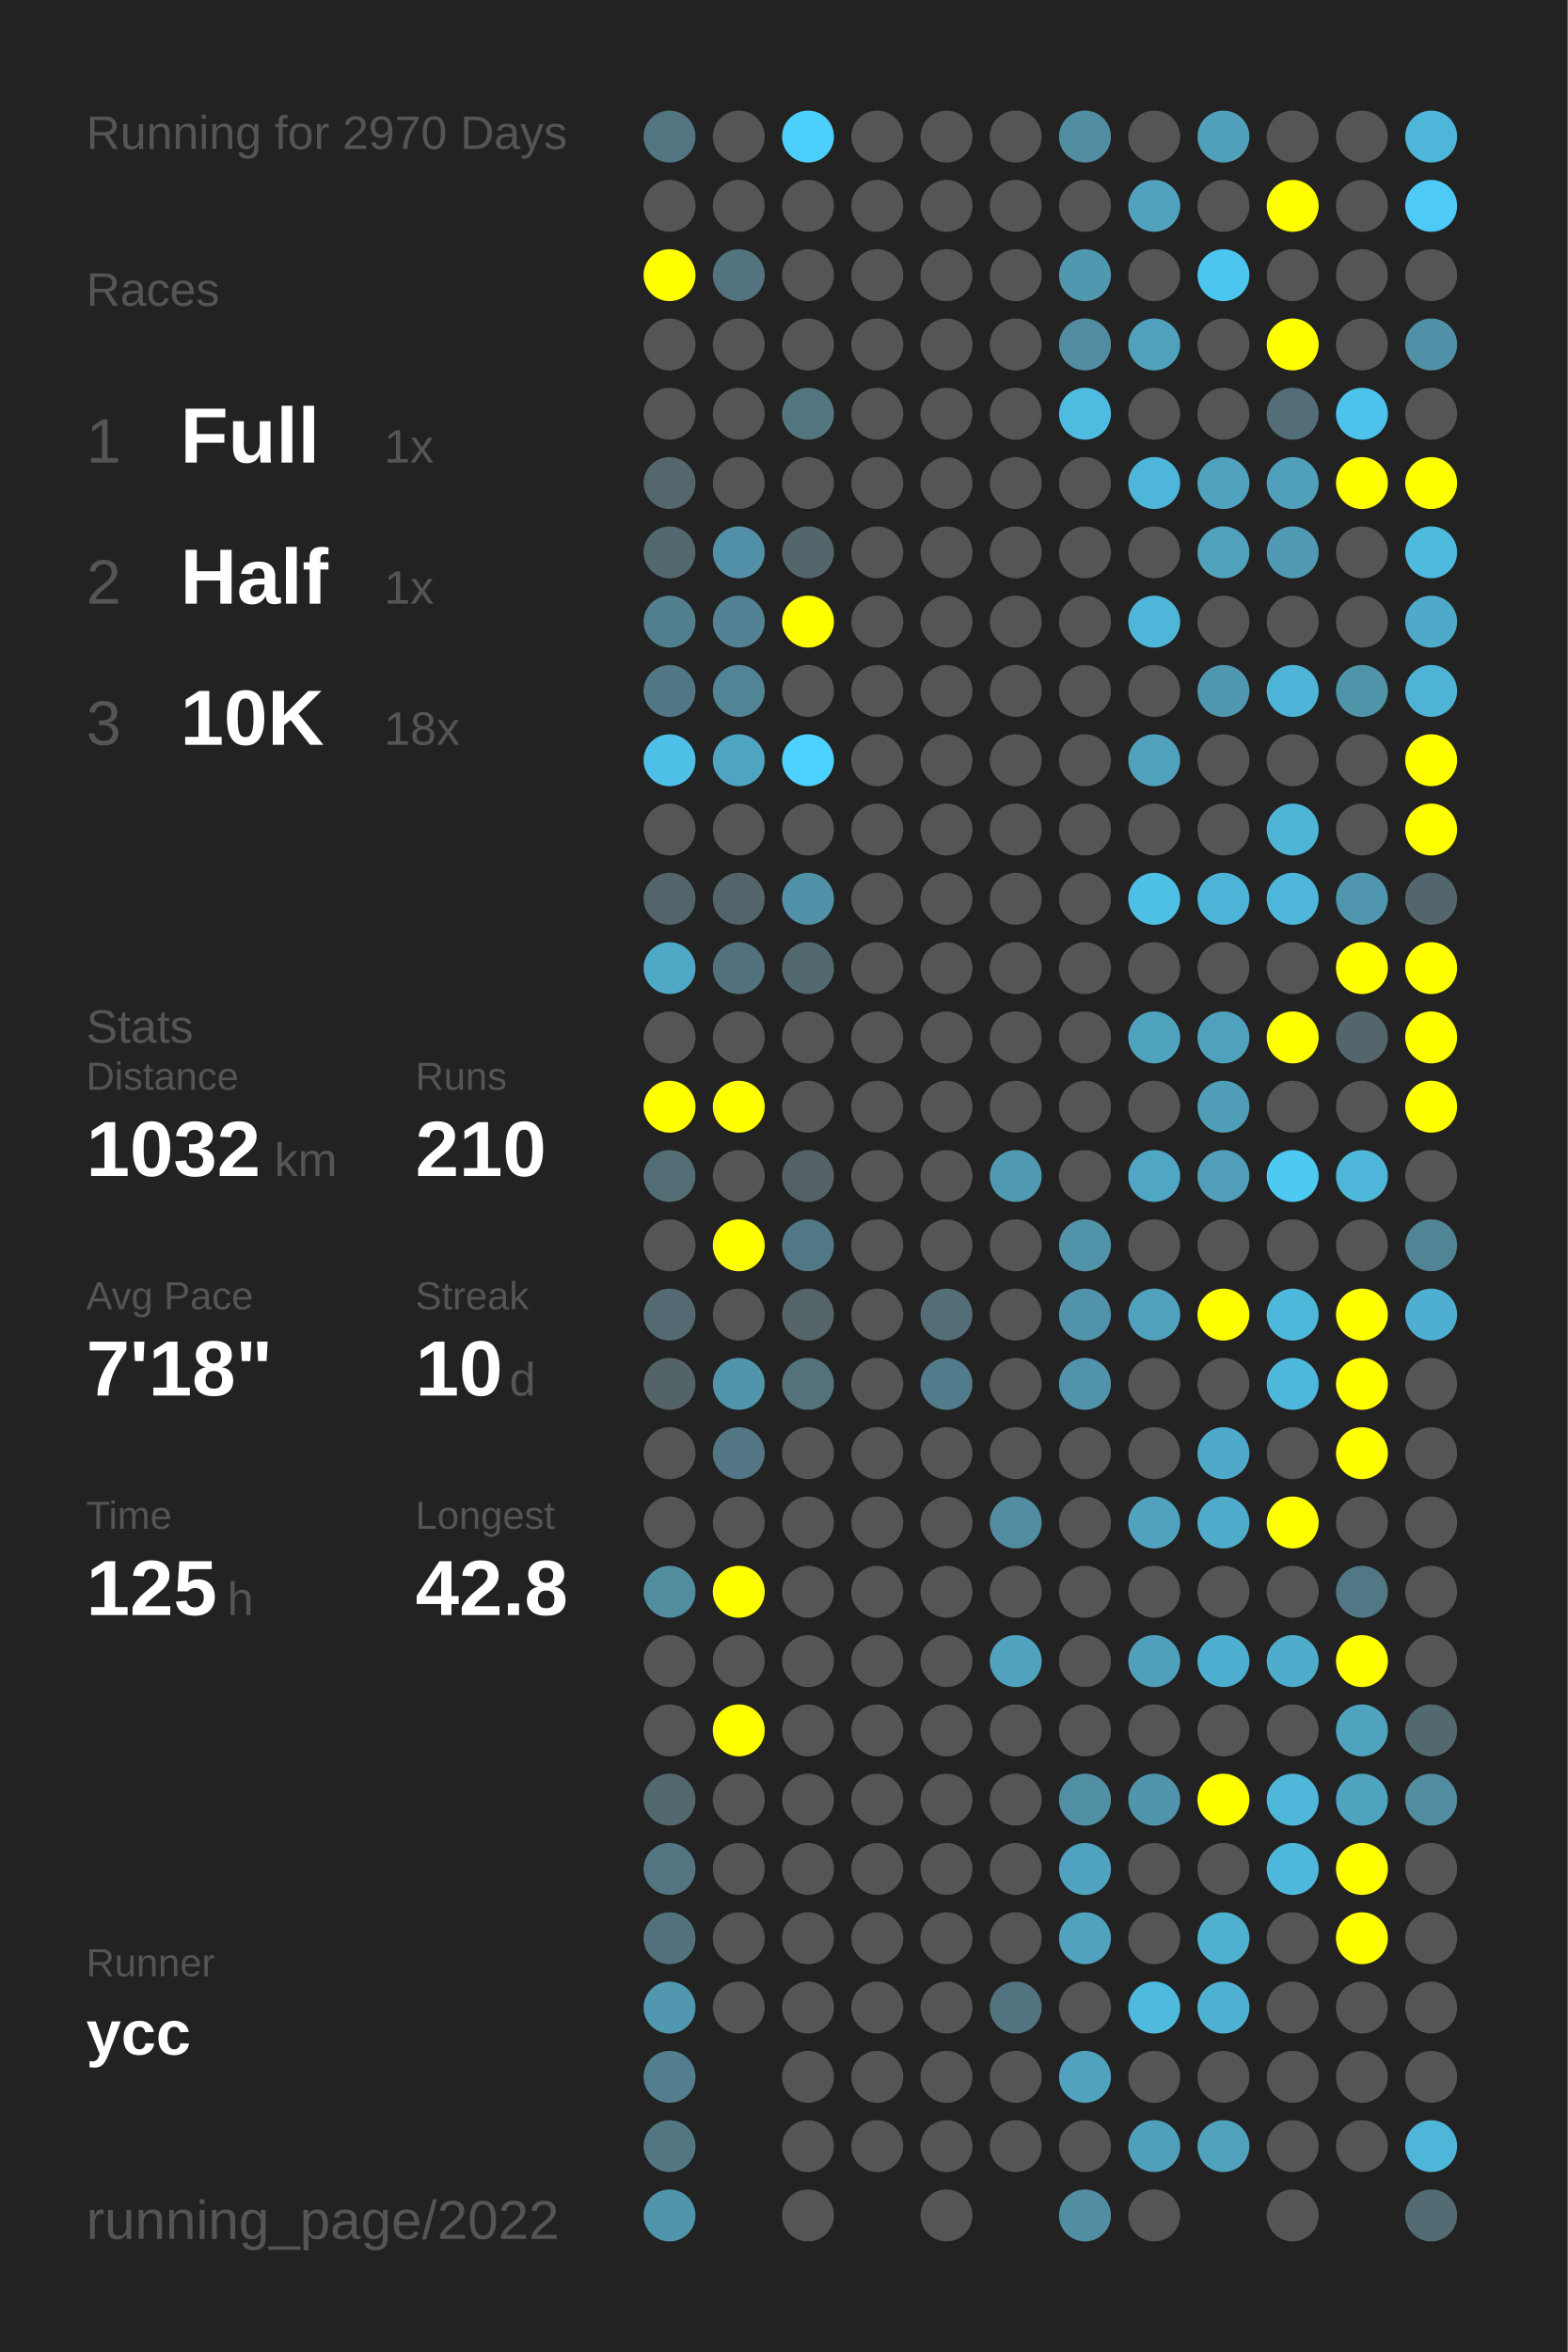
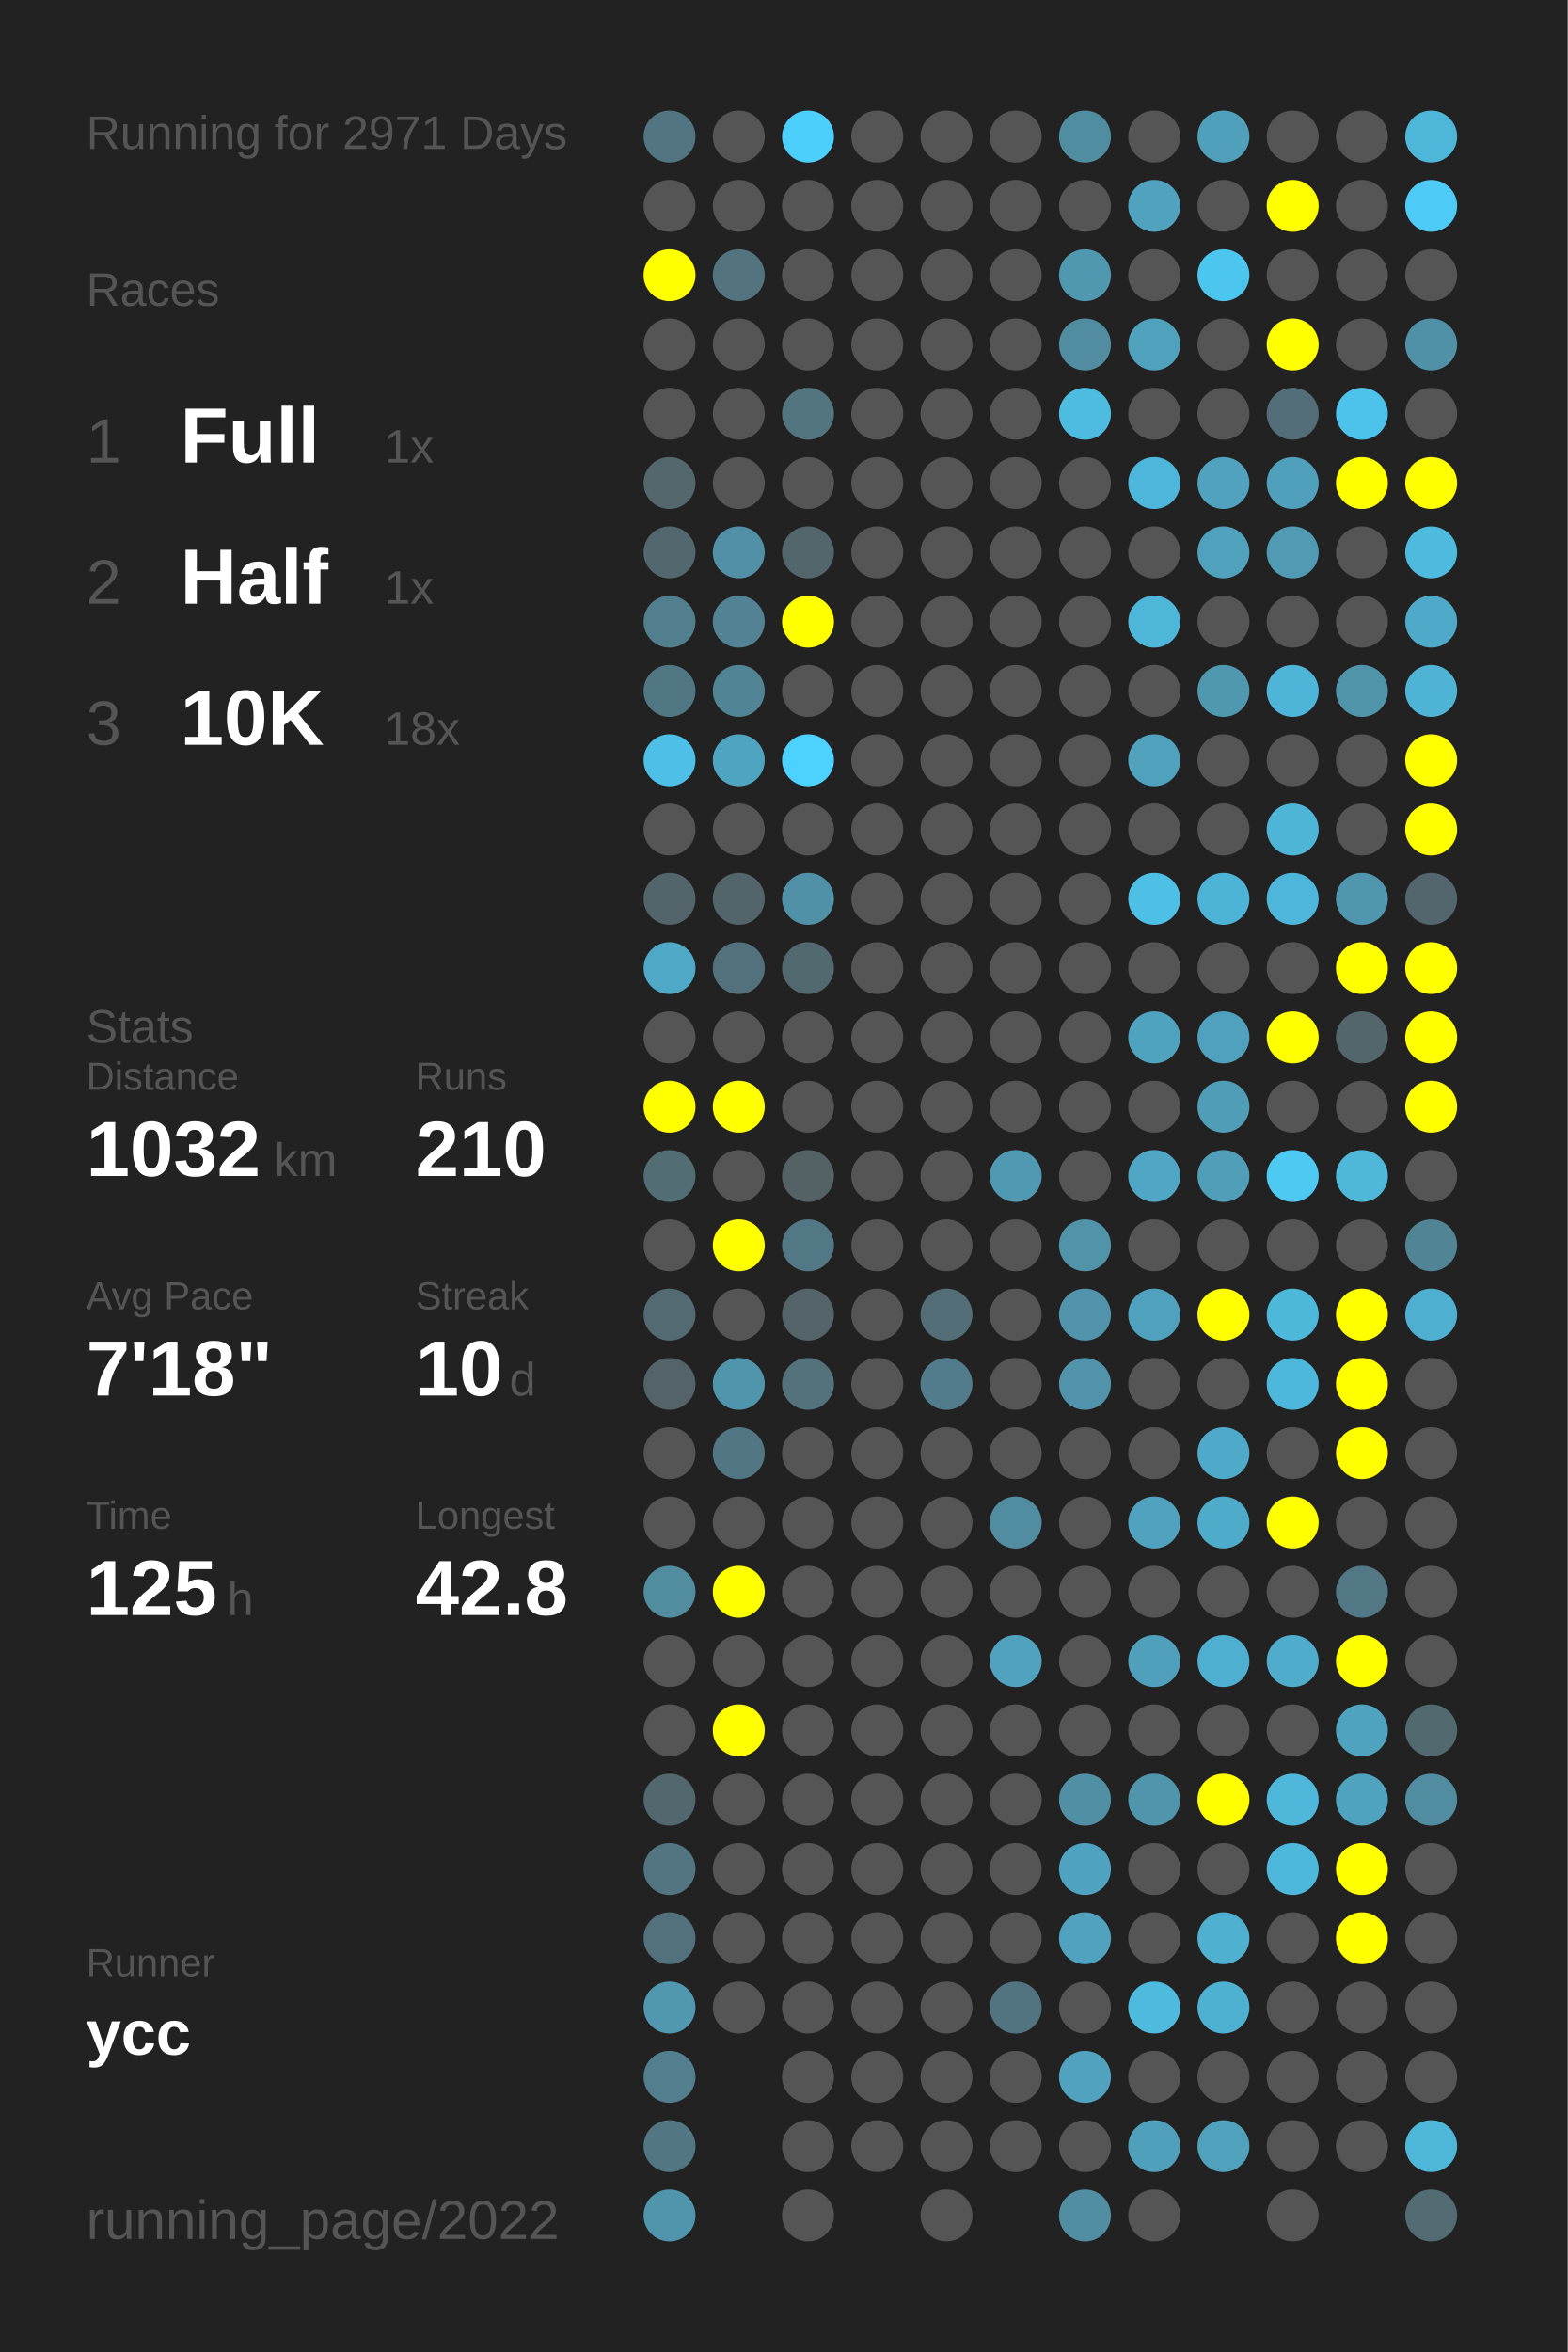
<svg xmlns="http://www.w3.org/2000/svg" baseProfile="full" height="300mm" version="1.1" viewBox="0,0,200,300" width="200mm">
  <defs />
  <rect fill="#222222" height="300" width="200" x="0" y="0" />
-   <text fill="#555555" style="font-size:6px; font-family:Arial;" x="11" y="19">Running for 2970 Days</text>
+   <text fill="#555555" style="font-size:6px; font-family:Arial;" x="11" y="19">Running for 2971 Days</text>
  <text fill="#555555" style="font-size:6px; font-family:Arial;" x="11" y="39">Races</text>
  <text fill="#555555" style="font-size:8px; font-family:Arial;" x="11" y="59">1</text>
  <text fill="#FFFFFF" style="font-size:10px; font-family:Arial; font-weight:bold;" x="23" y="59">Full</text>
  <text fill="#555555" style="font-size:6px; font-family:Arial;" x="49" y="59">1x</text>
  <text fill="#555555" style="font-size:8px; font-family:Arial;" x="11" y="77">2</text>
  <text fill="#FFFFFF" style="font-size:10px; font-family:Arial; font-weight:bold;" x="23" y="77">Half</text>
  <text fill="#555555" style="font-size:6px; font-family:Arial;" x="49" y="77">1x</text>
  <text fill="#555555" style="font-size:8px; font-family:Arial;" x="11" y="95">3</text>
  <text fill="#FFFFFF" style="font-size:10px; font-family:Arial; font-weight:bold;" x="23" y="95">10K</text>
  <text fill="#555555" style="font-size:6px; font-family:Arial;" x="49" y="95">18x</text>
  <text fill="#555555" style="font-size:6px; font-family:Arial;" x="11" y="133">Stats</text>
  <text fill="#555555" style="font-size:5px; font-family:Arial;" x="11" y="139">Distance</text>
  <text fill="#FFFFFF" style="font-size:10px; font-family:Arial; font-weight:bold;" x="11" y="150">1032</text>
  <text fill="#555555" style="font-size:6px; font-family:Arial;" x="35" y="150">km</text>
  <text fill="#555555" style="font-size:5px; font-family:Arial;" x="53" y="139">Runs</text>
  <text fill="#FFFFFF" style="font-size:10px; font-family:Arial; font-weight:bold;" x="53" y="150">210</text>
  <text fill="#555555" style="font-size:5px; font-family:Arial;" x="11" y="167">Avg Pace</text>
  <text fill="#FFFFFF" style="font-size:10px; font-family:Arial; font-weight:bold;" x="11" y="178">7'18"</text>
  <text fill="#555555" style="font-size:5px; font-family:Arial;" x="53" y="167">Streak</text>
  <text fill="#FFFFFF" style="font-size:10px; font-family:Arial; font-weight:bold;" x="53" y="178">10</text>
  <text fill="#555555" style="font-size:6px; font-family:Arial;" x="65" y="178">d</text>
  <text fill="#555555" style="font-size:5px; font-family:Arial;" x="11" y="195">Time</text>
  <text fill="#FFFFFF" style="font-size:10px; font-family:Arial; font-weight:bold;" x="11" y="206">125</text>
  <text fill="#555555" style="font-size:6px; font-family:Arial;" x="29" y="206">h</text>
  <text fill="#555555" style="font-size:5px; font-family:Arial;" x="53" y="195">Longest</text>
  <text fill="#FFFFFF" style="font-size:10px; font-family:Arial; font-weight:bold;" x="53" y="206">42.8</text>
  <text fill="#555555" style="font-size:5px; font-family:Arial;" x="11" y="252.065">Runner</text>
  <text fill="#FFFFFF" style="font-size:8px; font-family:Arial; font-weight:bold;" x="11" y="262.065">ycc</text>
  <text fill="#555555" style="font-size:7px; font-family:Arial;" x="11" y="285.581">running_page/2022</text>
  <circle cx="85.417" cy="17.419" fill="#527581" r="3.312" />
  <circle cx="85.417" cy="26.258" fill="#555555" r="3.312" />
  <circle cx="85.417" cy="35.097" fill="#FFFF00" r="3.312" />
  <circle cx="85.417" cy="43.935" fill="#555555" r="3.312" />
  <circle cx="85.417" cy="52.774" fill="#555555" r="3.312" />
  <circle cx="85.417" cy="61.613" fill="#53676d" r="3.312" />
  <circle cx="85.417" cy="70.452" fill="#53676e" r="3.312" />
  <circle cx="85.417" cy="79.29" fill="#527f8e" r="3.312" />
  <circle cx="85.417" cy="88.129" fill="#527784" r="3.312" />
  <circle cx="85.417" cy="96.968" fill="#4ec0e7" r="3.312" />
  <circle cx="85.417" cy="105.806" fill="#555555" r="3.312" />
  <circle cx="85.417" cy="114.645" fill="#53656a" r="3.312" />
  <circle cx="85.417" cy="123.484" fill="#4fa8c6" r="3.312" />
  <circle cx="85.417" cy="132.323" fill="#555555" r="3.312" />
  <circle cx="85.417" cy="141.161" fill="#FFFF00" r="3.312" />
  <circle cx="85.417" cy="150" fill="#536d75" r="3.312" />
  <circle cx="85.417" cy="158.839" fill="#555555" r="3.312" />
  <circle cx="85.417" cy="167.677" fill="#536a72" r="3.312" />
  <circle cx="85.417" cy="176.516" fill="#546368" r="3.312" />
  <circle cx="85.417" cy="185.355" fill="#555555" r="3.312" />
  <circle cx="85.417" cy="194.194" fill="#555555" r="3.312" />
  <circle cx="85.417" cy="203.032" fill="#518c9f" r="3.312" />
  <circle cx="85.417" cy="211.871" fill="#555555" r="3.312" />
  <circle cx="85.417" cy="220.71" fill="#555555" r="3.312" />
  <circle cx="85.417" cy="229.548" fill="#53676e" r="3.312" />
  <circle cx="85.417" cy="238.387" fill="#527581" r="3.312" />
  <circle cx="85.417" cy="247.226" fill="#53717c" r="3.312" />
  <circle cx="85.417" cy="256.065" fill="#5097af" r="3.312" />
  <circle cx="85.417" cy="264.903" fill="#527e8d" r="3.312" />
  <circle cx="85.417" cy="273.742" fill="#527783" r="3.312" />
  <circle cx="85.417" cy="282.581" fill="#5095ac" r="3.312" />
  <circle cx="94.25" cy="17.419" fill="#555555" r="3.312" />
  <circle cx="94.25" cy="26.258" fill="#555555" r="3.312" />
  <circle cx="94.25" cy="35.097" fill="#53737e" r="3.312" />
  <circle cx="94.25" cy="43.935" fill="#555555" r="3.312" />
  <circle cx="94.25" cy="52.774" fill="#555555" r="3.312" />
  <circle cx="94.25" cy="61.613" fill="#555555" r="3.312" />
  <circle cx="94.25" cy="70.452" fill="#5190a6" r="3.312" />
  <circle cx="94.25" cy="79.29" fill="#528293" r="3.312" />
  <circle cx="94.25" cy="88.129" fill="#518495" r="3.312" />
  <circle cx="94.25" cy="96.968" fill="#4fa5c1" r="3.312" />
  <circle cx="94.25" cy="105.806" fill="#555555" r="3.312" />
  <circle cx="94.25" cy="114.645" fill="#53656b" r="3.312" />
  <circle cx="94.25" cy="123.484" fill="#53717c" r="3.312" />
  <circle cx="94.25" cy="132.323" fill="#555555" r="3.312" />
  <circle cx="94.25" cy="141.161" fill="#FFFF00" r="3.312" />
  <circle cx="94.25" cy="150" fill="#555555" r="3.312" />
  <circle cx="94.25" cy="158.839" fill="#FFFF00" r="3.312" />
  <circle cx="94.25" cy="167.677" fill="#555555" r="3.312" />
  <circle cx="94.25" cy="176.516" fill="#5095ac" r="3.312" />
  <circle cx="94.25" cy="185.355" fill="#527683" r="3.312" />
  <circle cx="94.25" cy="194.194" fill="#555555" r="3.312" />
  <circle cx="94.25" cy="203.032" fill="#FFFF00" r="3.312" />
  <circle cx="94.25" cy="211.871" fill="#555555" r="3.312" />
  <circle cx="94.25" cy="220.71" fill="#FFFF00" r="3.312" />
  <circle cx="94.25" cy="229.548" fill="#555555" r="3.312" />
  <circle cx="94.25" cy="238.387" fill="#555555" r="3.312" />
  <circle cx="94.25" cy="247.226" fill="#555555" r="3.312" />
  <circle cx="94.25" cy="256.065" fill="#555555" r="3.312" />
  <circle cx="103.083" cy="17.419" fill="#4dcffb" r="3.312" />
  <circle cx="103.083" cy="26.258" fill="#555555" r="3.312" />
  <circle cx="103.083" cy="35.097" fill="#555555" r="3.312" />
  <circle cx="103.083" cy="43.935" fill="#555555" r="3.312" />
  <circle cx="103.083" cy="52.774" fill="#527580" r="3.312" />
  <circle cx="103.083" cy="61.613" fill="#555555" r="3.312" />
  <circle cx="103.083" cy="70.452" fill="#53666c" r="3.312" />
  <circle cx="103.083" cy="79.29" fill="#FFFF00" r="3.312" />
  <circle cx="103.083" cy="88.129" fill="#555555" r="3.312" />
  <circle cx="103.083" cy="96.968" fill="#4dd1fe" r="3.312" />
  <circle cx="103.083" cy="105.806" fill="#555555" r="3.312" />
  <circle cx="103.083" cy="114.645" fill="#5191a7" r="3.312" />
  <circle cx="103.083" cy="123.484" fill="#536970" r="3.312" />
  <circle cx="103.083" cy="132.323" fill="#555555" r="3.312" />
  <circle cx="103.083" cy="141.161" fill="#555555" r="3.312" />
  <circle cx="103.083" cy="150" fill="#546266" r="3.312" />
  <circle cx="103.083" cy="158.839" fill="#527885" r="3.312" />
  <circle cx="103.083" cy="167.677" fill="#546469" r="3.312" />
  <circle cx="103.083" cy="176.516" fill="#53727c" r="3.312" />
  <circle cx="103.083" cy="185.355" fill="#555555" r="3.312" />
  <circle cx="103.083" cy="194.194" fill="#555555" r="3.312" />
  <circle cx="103.083" cy="203.032" fill="#555555" r="3.312" />
  <circle cx="103.083" cy="211.871" fill="#555555" r="3.312" />
  <circle cx="103.083" cy="220.71" fill="#555555" r="3.312" />
  <circle cx="103.083" cy="229.548" fill="#555555" r="3.312" />
  <circle cx="103.083" cy="238.387" fill="#555555" r="3.312" />
  <circle cx="103.083" cy="247.226" fill="#555555" r="3.312" />
  <circle cx="103.083" cy="256.065" fill="#555555" r="3.312" />
  <circle cx="103.083" cy="264.903" fill="#555555" r="3.312" />
  <circle cx="103.083" cy="273.742" fill="#555555" r="3.312" />
  <circle cx="103.083" cy="282.581" fill="#555555" r="3.312" />
  <circle cx="111.917" cy="17.419" fill="#555555" r="3.312" />
  <circle cx="111.917" cy="26.258" fill="#555555" r="3.312" />
  <circle cx="111.917" cy="35.097" fill="#555555" r="3.312" />
  <circle cx="111.917" cy="43.935" fill="#555555" r="3.312" />
  <circle cx="111.917" cy="52.774" fill="#555555" r="3.312" />
  <circle cx="111.917" cy="61.613" fill="#555555" r="3.312" />
  <circle cx="111.917" cy="70.452" fill="#555555" r="3.312" />
  <circle cx="111.917" cy="79.29" fill="#555555" r="3.312" />
  <circle cx="111.917" cy="88.129" fill="#555555" r="3.312" />
  <circle cx="111.917" cy="96.968" fill="#555555" r="3.312" />
  <circle cx="111.917" cy="105.806" fill="#555555" r="3.312" />
  <circle cx="111.917" cy="114.645" fill="#555555" r="3.312" />
  <circle cx="111.917" cy="123.484" fill="#555555" r="3.312" />
  <circle cx="111.917" cy="132.323" fill="#555555" r="3.312" />
  <circle cx="111.917" cy="141.161" fill="#555555" r="3.312" />
  <circle cx="111.917" cy="150" fill="#555555" r="3.312" />
  <circle cx="111.917" cy="158.839" fill="#555555" r="3.312" />
  <circle cx="111.917" cy="167.677" fill="#555555" r="3.312" />
  <circle cx="111.917" cy="176.516" fill="#555555" r="3.312" />
  <circle cx="111.917" cy="185.355" fill="#555555" r="3.312" />
  <circle cx="111.917" cy="194.194" fill="#555555" r="3.312" />
  <circle cx="111.917" cy="203.032" fill="#555555" r="3.312" />
  <circle cx="111.917" cy="211.871" fill="#555555" r="3.312" />
  <circle cx="111.917" cy="220.71" fill="#555555" r="3.312" />
  <circle cx="111.917" cy="229.548" fill="#555555" r="3.312" />
  <circle cx="111.917" cy="238.387" fill="#555555" r="3.312" />
  <circle cx="111.917" cy="247.226" fill="#555555" r="3.312" />
  <circle cx="111.917" cy="256.065" fill="#555555" r="3.312" />
  <circle cx="111.917" cy="264.903" fill="#555555" r="3.312" />
  <circle cx="111.917" cy="273.742" fill="#555555" r="3.312" />
  <circle cx="120.75" cy="17.419" fill="#555555" r="3.312" />
  <circle cx="120.75" cy="26.258" fill="#555555" r="3.312" />
  <circle cx="120.75" cy="35.097" fill="#555555" r="3.312" />
  <circle cx="120.75" cy="43.935" fill="#555555" r="3.312" />
  <circle cx="120.75" cy="52.774" fill="#555555" r="3.312" />
  <circle cx="120.75" cy="61.613" fill="#555555" r="3.312" />
  <circle cx="120.75" cy="70.452" fill="#555555" r="3.312" />
  <circle cx="120.75" cy="79.29" fill="#555555" r="3.312" />
  <circle cx="120.75" cy="88.129" fill="#555555" r="3.312" />
  <circle cx="120.75" cy="96.968" fill="#555555" r="3.312" />
  <circle cx="120.75" cy="105.806" fill="#555555" r="3.312" />
  <circle cx="120.75" cy="114.645" fill="#555555" r="3.312" />
  <circle cx="120.75" cy="123.484" fill="#555555" r="3.312" />
  <circle cx="120.75" cy="132.323" fill="#555555" r="3.312" />
  <circle cx="120.75" cy="141.161" fill="#555555" r="3.312" />
  <circle cx="120.75" cy="150" fill="#555555" r="3.312" />
  <circle cx="120.75" cy="158.839" fill="#555555" r="3.312" />
  <circle cx="120.75" cy="167.677" fill="#536e77" r="3.312" />
  <circle cx="120.75" cy="176.516" fill="#527c8b" r="3.312" />
  <circle cx="120.75" cy="185.355" fill="#555555" r="3.312" />
  <circle cx="120.75" cy="194.194" fill="#555555" r="3.312" />
  <circle cx="120.75" cy="203.032" fill="#555555" r="3.312" />
  <circle cx="120.75" cy="211.871" fill="#555555" r="3.312" />
  <circle cx="120.75" cy="220.71" fill="#555555" r="3.312" />
  <circle cx="120.75" cy="229.548" fill="#555555" r="3.312" />
  <circle cx="120.75" cy="238.387" fill="#555555" r="3.312" />
  <circle cx="120.75" cy="247.226" fill="#555555" r="3.312" />
  <circle cx="120.75" cy="256.065" fill="#555555" r="3.312" />
  <circle cx="120.75" cy="264.903" fill="#555555" r="3.312" />
  <circle cx="120.75" cy="273.742" fill="#555555" r="3.312" />
  <circle cx="120.75" cy="282.581" fill="#555555" r="3.312" />
  <circle cx="129.583" cy="17.419" fill="#555555" r="3.312" />
  <circle cx="129.583" cy="26.258" fill="#555555" r="3.312" />
  <circle cx="129.583" cy="35.097" fill="#555555" r="3.312" />
  <circle cx="129.583" cy="43.935" fill="#555555" r="3.312" />
  <circle cx="129.583" cy="52.774" fill="#555555" r="3.312" />
  <circle cx="129.583" cy="61.613" fill="#555555" r="3.312" />
  <circle cx="129.583" cy="70.452" fill="#555555" r="3.312" />
  <circle cx="129.583" cy="79.29" fill="#555555" r="3.312" />
  <circle cx="129.583" cy="88.129" fill="#555555" r="3.312" />
  <circle cx="129.583" cy="96.968" fill="#555555" r="3.312" />
  <circle cx="129.583" cy="105.806" fill="#555555" r="3.312" />
  <circle cx="129.583" cy="114.645" fill="#555555" r="3.312" />
  <circle cx="129.583" cy="123.484" fill="#555555" r="3.312" />
  <circle cx="129.583" cy="132.323" fill="#555555" r="3.312" />
  <circle cx="129.583" cy="141.161" fill="#555555" r="3.312" />
  <circle cx="129.583" cy="150" fill="#5099b2" r="3.312" />
  <circle cx="129.583" cy="158.839" fill="#555555" r="3.312" />
  <circle cx="129.583" cy="167.677" fill="#555555" r="3.312" />
  <circle cx="129.583" cy="176.516" fill="#555555" r="3.312" />
  <circle cx="129.583" cy="185.355" fill="#555555" r="3.312" />
  <circle cx="129.583" cy="194.194" fill="#518ca0" r="3.312" />
  <circle cx="129.583" cy="203.032" fill="#555555" r="3.312" />
  <circle cx="129.583" cy="211.871" fill="#50a2be" r="3.312" />
  <circle cx="129.583" cy="220.71" fill="#555555" r="3.312" />
  <circle cx="129.583" cy="229.548" fill="#555555" r="3.312" />
  <circle cx="129.583" cy="238.387" fill="#555555" r="3.312" />
  <circle cx="129.583" cy="247.226" fill="#555555" r="3.312" />
  <circle cx="129.583" cy="256.065" fill="#527480" r="3.312" />
  <circle cx="129.583" cy="264.903" fill="#555555" r="3.312" />
  <circle cx="129.583" cy="273.742" fill="#555555" r="3.312" />
  <circle cx="138.417" cy="17.419" fill="#518da1" r="3.312" />
  <circle cx="138.417" cy="26.258" fill="#555555" r="3.312" />
  <circle cx="138.417" cy="35.097" fill="#5098b0" r="3.312" />
  <circle cx="138.417" cy="43.935" fill="#518ca0" r="3.312" />
  <circle cx="138.417" cy="52.774" fill="#4ebce1" r="3.312" />
  <circle cx="138.417" cy="61.613" fill="#555555" r="3.312" />
  <circle cx="138.417" cy="70.452" fill="#555555" r="3.312" />
  <circle cx="138.417" cy="79.29" fill="#555555" r="3.312" />
  <circle cx="138.417" cy="88.129" fill="#555555" r="3.312" />
  <circle cx="138.417" cy="96.968" fill="#555555" r="3.312" />
  <circle cx="138.417" cy="105.806" fill="#555555" r="3.312" />
  <circle cx="138.417" cy="114.645" fill="#555555" r="3.312" />
  <circle cx="138.417" cy="123.484" fill="#555555" r="3.312" />
  <circle cx="138.417" cy="132.323" fill="#555555" r="3.312" />
  <circle cx="138.417" cy="141.161" fill="#555555" r="3.312" />
  <circle cx="138.417" cy="150" fill="#555555" r="3.312" />
  <circle cx="138.417" cy="158.839" fill="#5193a9" r="3.312" />
  <circle cx="138.417" cy="167.677" fill="#5093aa" r="3.312" />
  <circle cx="138.417" cy="176.516" fill="#5093aa" r="3.312" />
  <circle cx="138.417" cy="185.355" fill="#555555" r="3.312" />
  <circle cx="138.417" cy="194.194" fill="#555555" r="3.312" />
  <circle cx="138.417" cy="203.032" fill="#555555" r="3.312" />
  <circle cx="138.417" cy="211.871" fill="#555555" r="3.312" />
  <circle cx="138.417" cy="220.71" fill="#555555" r="3.312" />
  <circle cx="138.417" cy="229.548" fill="#518fa5" r="3.312" />
  <circle cx="138.417" cy="238.387" fill="#4fa3c0" r="3.312" />
  <circle cx="138.417" cy="247.226" fill="#50a2be" r="3.312" />
  <circle cx="138.417" cy="256.065" fill="#555555" r="3.312" />
  <circle cx="138.417" cy="264.903" fill="#50a2be" r="3.312" />
  <circle cx="138.417" cy="273.742" fill="#555555" r="3.312" />
  <circle cx="138.417" cy="282.581" fill="#518ea2" r="3.312" />
  <circle cx="147.25" cy="17.419" fill="#555555" r="3.312" />
  <circle cx="147.25" cy="26.258" fill="#50a2bf" r="3.312" />
  <circle cx="147.25" cy="35.097" fill="#555555" r="3.312" />
  <circle cx="147.25" cy="43.935" fill="#50a1bc" r="3.312" />
  <circle cx="147.25" cy="52.774" fill="#555555" r="3.312" />
  <circle cx="147.25" cy="61.613" fill="#4eb6da" r="3.312" />
  <circle cx="147.25" cy="70.452" fill="#555555" r="3.312" />
  <circle cx="147.25" cy="79.29" fill="#4eb6d9" r="3.312" />
  <circle cx="147.25" cy="88.129" fill="#555555" r="3.312" />
  <circle cx="147.25" cy="96.968" fill="#50a1bc" r="3.312" />
  <circle cx="147.25" cy="105.806" fill="#555555" r="3.312" />
  <circle cx="147.25" cy="114.645" fill="#4ebfe5" r="3.312" />
  <circle cx="147.25" cy="123.484" fill="#555555" r="3.312" />
  <circle cx="147.25" cy="132.323" fill="#4fa3bf" r="3.312" />
  <circle cx="147.25" cy="141.161" fill="#555555" r="3.312" />
  <circle cx="147.25" cy="150" fill="#4fa7c5" r="3.312" />
  <circle cx="147.25" cy="158.839" fill="#555555" r="3.312" />
  <circle cx="147.25" cy="167.677" fill="#50a1bd" r="3.312" />
  <circle cx="147.25" cy="176.516" fill="#555555" r="3.312" />
  <circle cx="147.25" cy="185.355" fill="#555555" r="3.312" />
  <circle cx="147.25" cy="194.194" fill="#50a2be" r="3.312" />
  <circle cx="147.25" cy="203.032" fill="#555555" r="3.312" />
  <circle cx="147.25" cy="211.871" fill="#50a0bc" r="3.312" />
  <circle cx="147.25" cy="220.71" fill="#555555" r="3.312" />
  <circle cx="147.25" cy="229.548" fill="#5095ac" r="3.312" />
  <circle cx="147.25" cy="238.387" fill="#555555" r="3.312" />
  <circle cx="147.25" cy="247.226" fill="#555555" r="3.312" />
  <circle cx="147.25" cy="256.065" fill="#4ebade" r="3.312" />
  <circle cx="147.25" cy="264.903" fill="#555555" r="3.312" />
  <circle cx="147.25" cy="273.742" fill="#50a0bc" r="3.312" />
  <circle cx="147.25" cy="282.581" fill="#555555" r="3.312" />
  <circle cx="156.083" cy="17.419" fill="#50a0bc" r="3.312" />
  <circle cx="156.083" cy="26.258" fill="#555555" r="3.312" />
  <circle cx="156.083" cy="35.097" fill="#4dc6ef" r="3.312" />
  <circle cx="156.083" cy="43.935" fill="#555555" r="3.312" />
  <circle cx="156.083" cy="52.774" fill="#555555" r="3.312" />
  <circle cx="156.083" cy="61.613" fill="#50a2be" r="3.312" />
  <circle cx="156.083" cy="70.452" fill="#50a1bc" r="3.312" />
  <circle cx="156.083" cy="79.29" fill="#555555" r="3.312" />
  <circle cx="156.083" cy="88.129" fill="#5098b0" r="3.312" />
  <circle cx="156.083" cy="96.968" fill="#555555" r="3.312" />
  <circle cx="156.083" cy="105.806" fill="#555555" r="3.312" />
  <circle cx="156.083" cy="114.645" fill="#4eb4d7" r="3.312" />
  <circle cx="156.083" cy="123.484" fill="#555555" r="3.312" />
  <circle cx="156.083" cy="132.323" fill="#50a1bd" r="3.312" />
  <circle cx="156.083" cy="141.161" fill="#509db7" r="3.312" />
  <circle cx="156.083" cy="150" fill="#509eb8" r="3.312" />
  <circle cx="156.083" cy="158.839" fill="#555555" r="3.312" />
  <circle cx="156.083" cy="167.677" fill="#FFFF00" r="3.312" />
  <circle cx="156.083" cy="176.516" fill="#555555" r="3.312" />
  <circle cx="156.083" cy="185.355" fill="#4faac9" r="3.312" />
  <circle cx="156.083" cy="194.194" fill="#4fabca" r="3.312" />
  <circle cx="156.083" cy="203.032" fill="#555555" r="3.312" />
  <circle cx="156.083" cy="211.871" fill="#4fafd0" r="3.312" />
  <circle cx="156.083" cy="220.71" fill="#555555" r="3.312" />
  <circle cx="156.083" cy="229.548" fill="#FFFF00" r="3.312" />
  <circle cx="156.083" cy="238.387" fill="#555555" r="3.312" />
  <circle cx="156.083" cy="247.226" fill="#4fb0d0" r="3.312" />
  <circle cx="156.083" cy="256.065" fill="#4fb1d2" r="3.312" />
  <circle cx="156.083" cy="264.903" fill="#555555" r="3.312" />
  <circle cx="156.083" cy="273.742" fill="#50a1bc" r="3.312" />
  <circle cx="164.917" cy="17.419" fill="#555555" r="3.312" />
  <circle cx="164.917" cy="26.258" fill="#FFFF00" r="3.312" />
  <circle cx="164.917" cy="35.097" fill="#555555" r="3.312" />
  <circle cx="164.917" cy="43.935" fill="#FFFF00" r="3.312" />
  <circle cx="164.917" cy="52.774" fill="#536e78" r="3.312" />
  <circle cx="164.917" cy="61.613" fill="#50a0bb" r="3.312" />
  <circle cx="164.917" cy="70.452" fill="#509ab3" r="3.312" />
  <circle cx="164.917" cy="79.29" fill="#555555" r="3.312" />
  <circle cx="164.917" cy="88.129" fill="#4eb5d8" r="3.312" />
  <circle cx="164.917" cy="96.968" fill="#555555" r="3.312" />
  <circle cx="164.917" cy="105.806" fill="#4eb5d7" r="3.312" />
  <circle cx="164.917" cy="114.645" fill="#4eb6da" r="3.312" />
  <circle cx="164.917" cy="123.484" fill="#555555" r="3.312" />
  <circle cx="164.917" cy="132.323" fill="#FFFF00" r="3.312" />
  <circle cx="164.917" cy="141.161" fill="#555555" r="3.312" />
  <circle cx="164.917" cy="150" fill="#4dc9f2" r="3.312" />
  <circle cx="164.917" cy="158.839" fill="#555555" r="3.312" />
  <circle cx="164.917" cy="167.677" fill="#4eb8db" r="3.312" />
  <circle cx="164.917" cy="176.516" fill="#4eb8dc" r="3.312" />
  <circle cx="164.917" cy="185.355" fill="#555555" r="3.312" />
  <circle cx="164.917" cy="194.194" fill="#FFFF00" r="3.312" />
  <circle cx="164.917" cy="203.032" fill="#555555" r="3.312" />
  <circle cx="164.917" cy="211.871" fill="#4faccb" r="3.312" />
  <circle cx="164.917" cy="220.71" fill="#555555" r="3.312" />
  <circle cx="164.917" cy="229.548" fill="#4eb7da" r="3.312" />
  <circle cx="164.917" cy="238.387" fill="#4eb8dc" r="3.312" />
  <circle cx="164.917" cy="247.226" fill="#555555" r="3.312" />
  <circle cx="164.917" cy="256.065" fill="#555555" r="3.312" />
  <circle cx="164.917" cy="264.903" fill="#555555" r="3.312" />
  <circle cx="164.917" cy="273.742" fill="#555555" r="3.312" />
  <circle cx="164.917" cy="282.581" fill="#555555" r="3.312" />
  <circle cx="173.75" cy="17.419" fill="#555555" r="3.312" />
  <circle cx="173.75" cy="26.258" fill="#555555" r="3.312" />
  <circle cx="173.75" cy="35.097" fill="#555555" r="3.312" />
  <circle cx="173.75" cy="43.935" fill="#555555" r="3.312" />
  <circle cx="173.75" cy="52.774" fill="#4dc3eb" r="3.312" />
  <circle cx="173.75" cy="61.613" fill="#FFFF00" r="3.312" />
  <circle cx="173.75" cy="70.452" fill="#555555" r="3.312" />
  <circle cx="173.75" cy="79.29" fill="#555555" r="3.312" />
  <circle cx="173.75" cy="88.129" fill="#5094aa" r="3.312" />
  <circle cx="173.75" cy="96.968" fill="#555555" r="3.312" />
  <circle cx="173.75" cy="105.806" fill="#555555" r="3.312" />
  <circle cx="173.75" cy="114.645" fill="#5096ae" r="3.312" />
  <circle cx="173.75" cy="123.484" fill="#FFFF00" r="3.312" />
  <circle cx="173.75" cy="132.323" fill="#53666c" r="3.312" />
  <circle cx="173.75" cy="141.161" fill="#555555" r="3.312" />
  <circle cx="173.75" cy="150" fill="#4eb7da" r="3.312" />
  <circle cx="173.75" cy="158.839" fill="#555555" r="3.312" />
  <circle cx="173.75" cy="167.677" fill="#FFFF00" r="3.312" />
  <circle cx="173.75" cy="176.516" fill="#FFFF00" r="3.312" />
  <circle cx="173.75" cy="185.355" fill="#FFFF00" r="3.312" />
  <circle cx="173.75" cy="194.194" fill="#555555" r="3.312" />
  <circle cx="173.75" cy="203.032" fill="#527885" r="3.312" />
  <circle cx="173.75" cy="211.871" fill="#FFFF00" r="3.312" />
  <circle cx="173.75" cy="220.71" fill="#4fa3bf" r="3.312" />
  <circle cx="173.75" cy="229.548" fill="#4fa3bf" r="3.312" />
  <circle cx="173.75" cy="238.387" fill="#FFFF00" r="3.312" />
  <circle cx="173.75" cy="247.226" fill="#FFFF00" r="3.312" />
  <circle cx="173.75" cy="256.065" fill="#555555" r="3.312" />
  <circle cx="173.75" cy="264.903" fill="#555555" r="3.312" />
  <circle cx="173.75" cy="273.742" fill="#555555" r="3.312" />
  <circle cx="182.583" cy="17.419" fill="#4eb6d9" r="3.312" />
  <circle cx="182.583" cy="26.258" fill="#4dcbf6" r="3.312" />
  <circle cx="182.583" cy="35.097" fill="#555555" r="3.312" />
  <circle cx="182.583" cy="43.935" fill="#5191a7" r="3.312" />
  <circle cx="182.583" cy="52.774" fill="#555555" r="3.312" />
  <circle cx="182.583" cy="61.613" fill="#FFFF00" r="3.312" />
  <circle cx="182.583" cy="70.452" fill="#4ebade" r="3.312" />
  <circle cx="182.583" cy="79.29" fill="#4faac9" r="3.312" />
  <circle cx="182.583" cy="88.129" fill="#4eb3d4" r="3.312" />
  <circle cx="182.583" cy="96.968" fill="#FFFF00" r="3.312" />
  <circle cx="182.583" cy="105.806" fill="#FFFF00" r="3.312" />
  <circle cx="182.583" cy="114.645" fill="#53666d" r="3.312" />
  <circle cx="182.583" cy="123.484" fill="#FFFF00" r="3.312" />
  <circle cx="182.583" cy="132.323" fill="#FFFF00" r="3.312" />
  <circle cx="182.583" cy="141.161" fill="#FFFF00" r="3.312" />
  <circle cx="182.583" cy="150" fill="#555555" r="3.312" />
  <circle cx="182.583" cy="158.839" fill="#518495" r="3.312" />
  <circle cx="182.583" cy="167.677" fill="#4fafd0" r="3.312" />
  <circle cx="182.583" cy="176.516" fill="#555555" r="3.312" />
  <circle cx="182.583" cy="185.355" fill="#555555" r="3.312" />
  <circle cx="182.583" cy="194.194" fill="#555555" r="3.312" />
  <circle cx="182.583" cy="203.032" fill="#555555" r="3.312" />
  <circle cx="182.583" cy="211.871" fill="#555555" r="3.312" />
  <circle cx="182.583" cy="220.71" fill="#536970" r="3.312" />
  <circle cx="182.583" cy="229.548" fill="#518ca0" r="3.312" />
  <circle cx="182.583" cy="238.387" fill="#555555" r="3.312" />
  <circle cx="182.583" cy="247.226" fill="#555555" r="3.312" />
  <circle cx="182.583" cy="256.065" fill="#555555" r="3.312" />
  <circle cx="182.583" cy="264.903" fill="#555555" r="3.312" />
  <circle cx="182.583" cy="273.742" fill="#4eb6d9" r="3.312" />
  <circle cx="182.583" cy="282.581" fill="#536b73" r="3.312" />
</svg>
